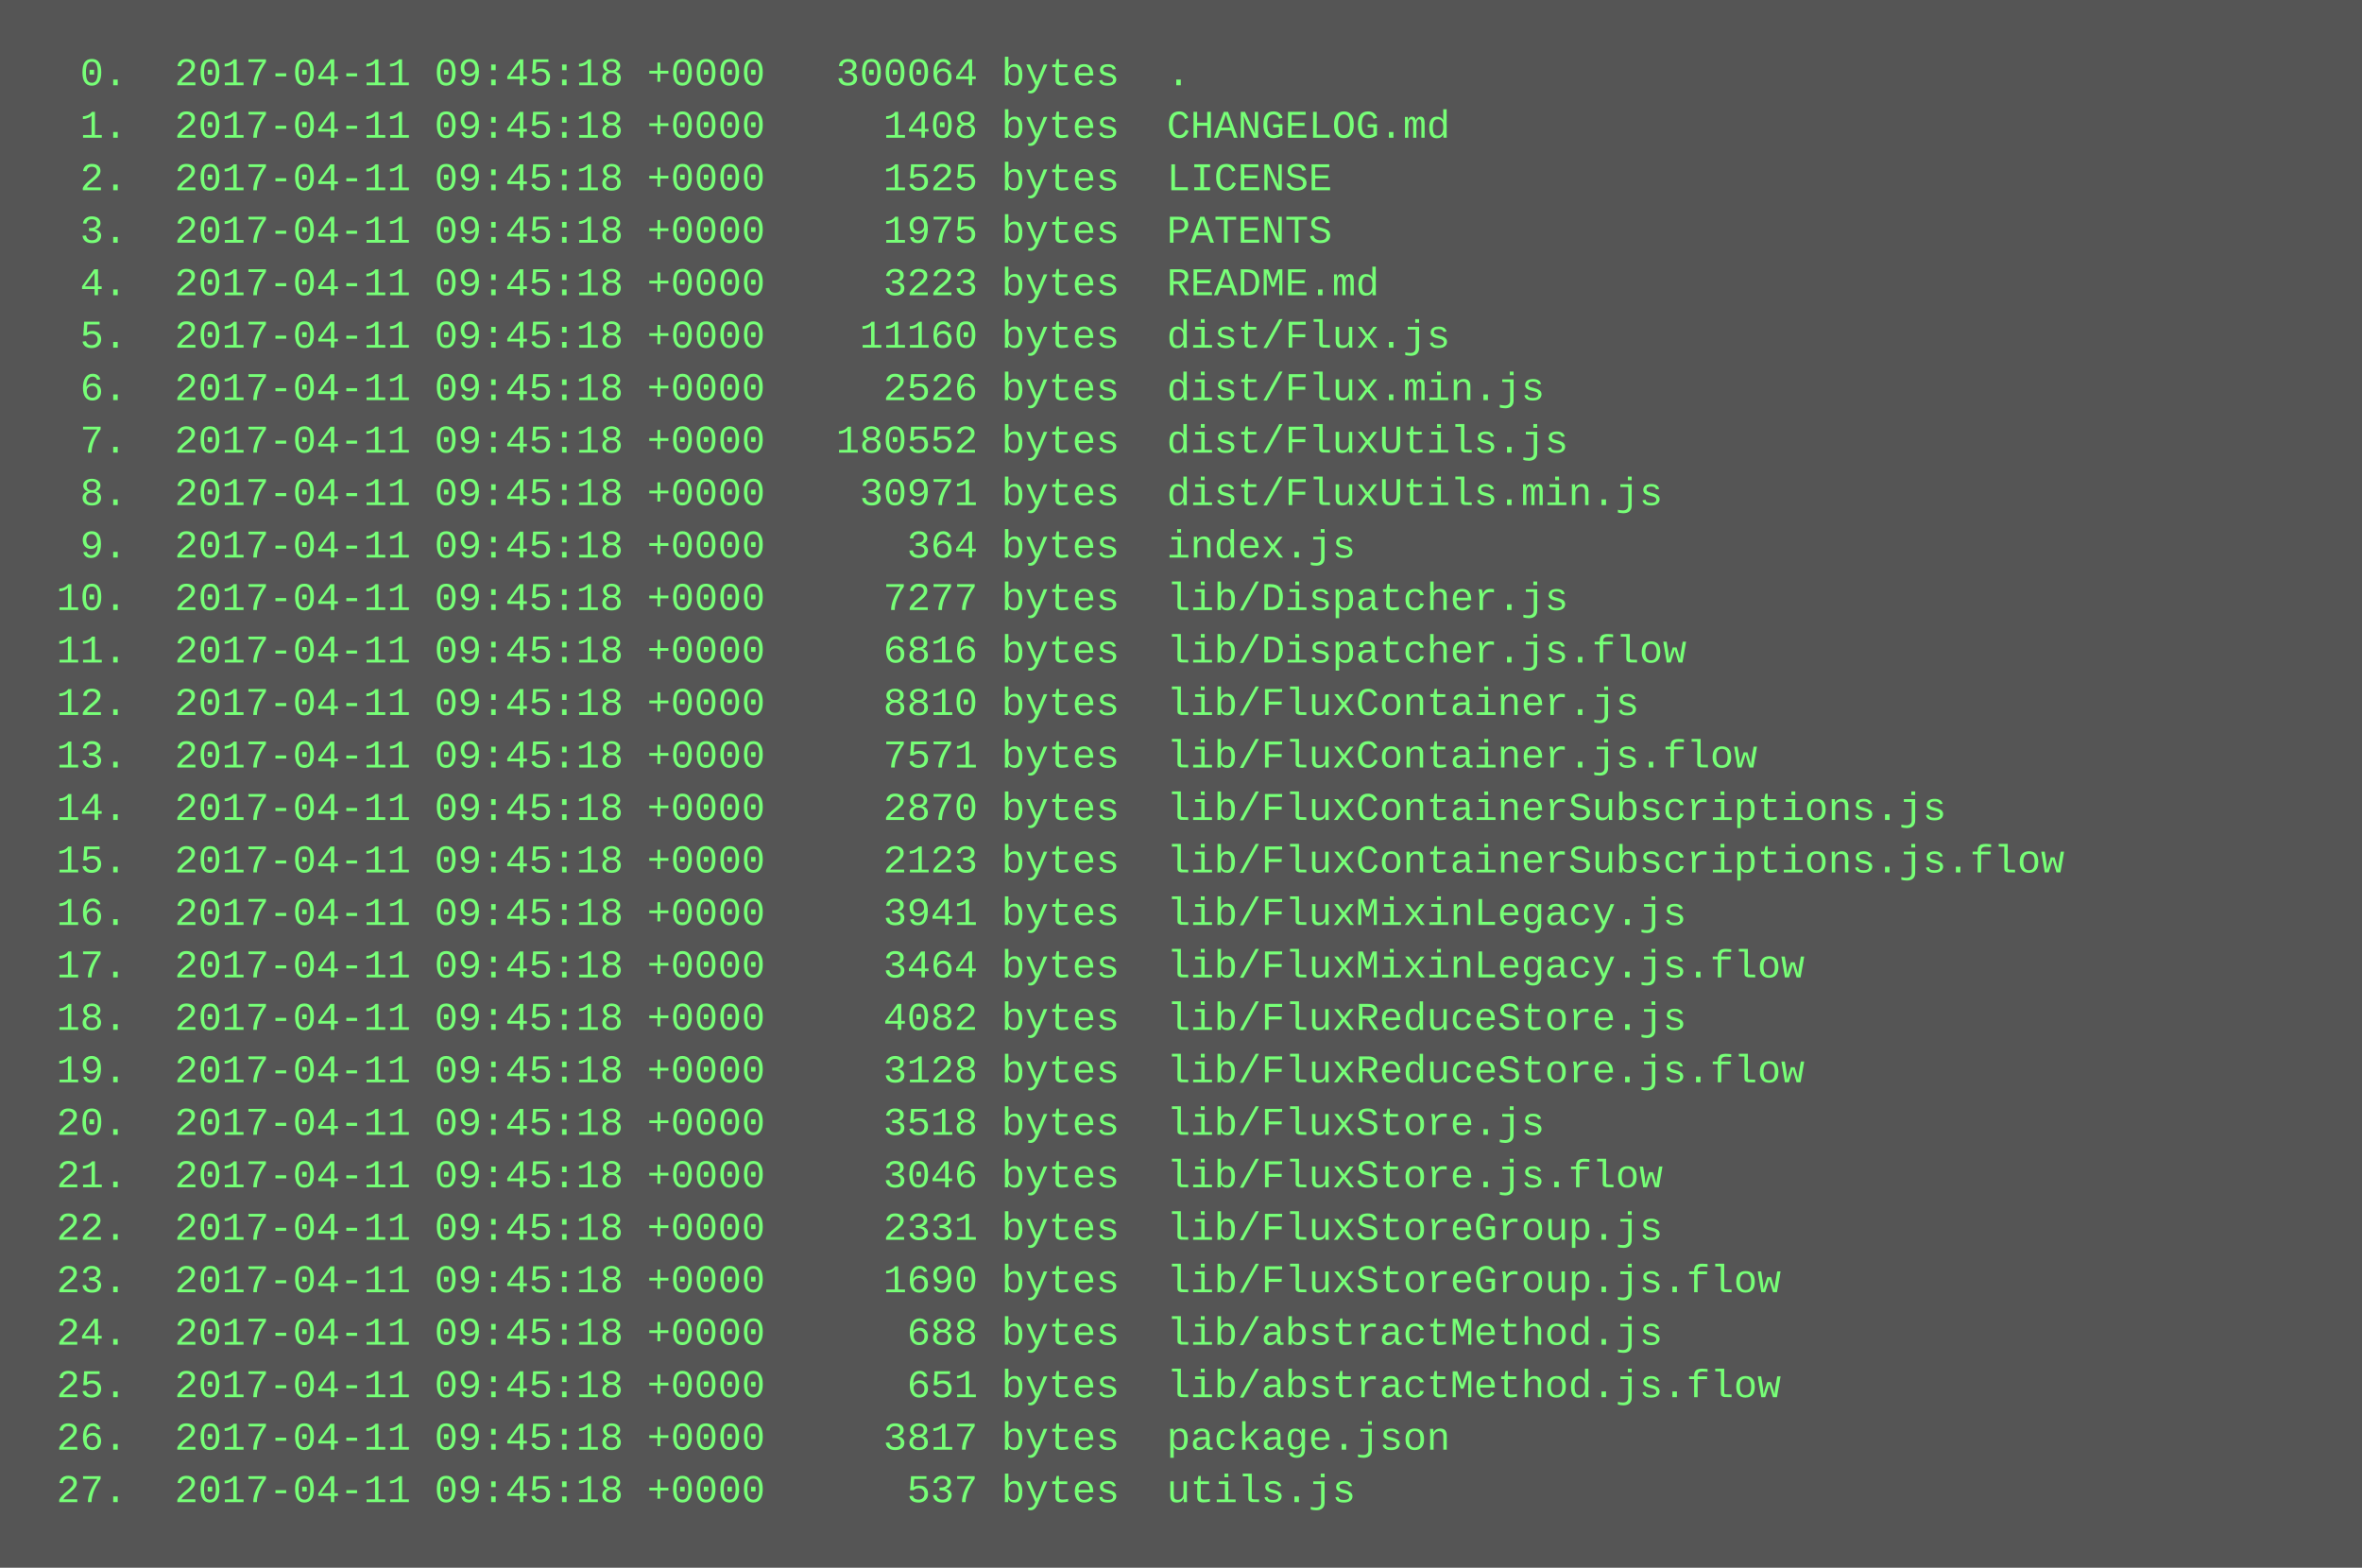
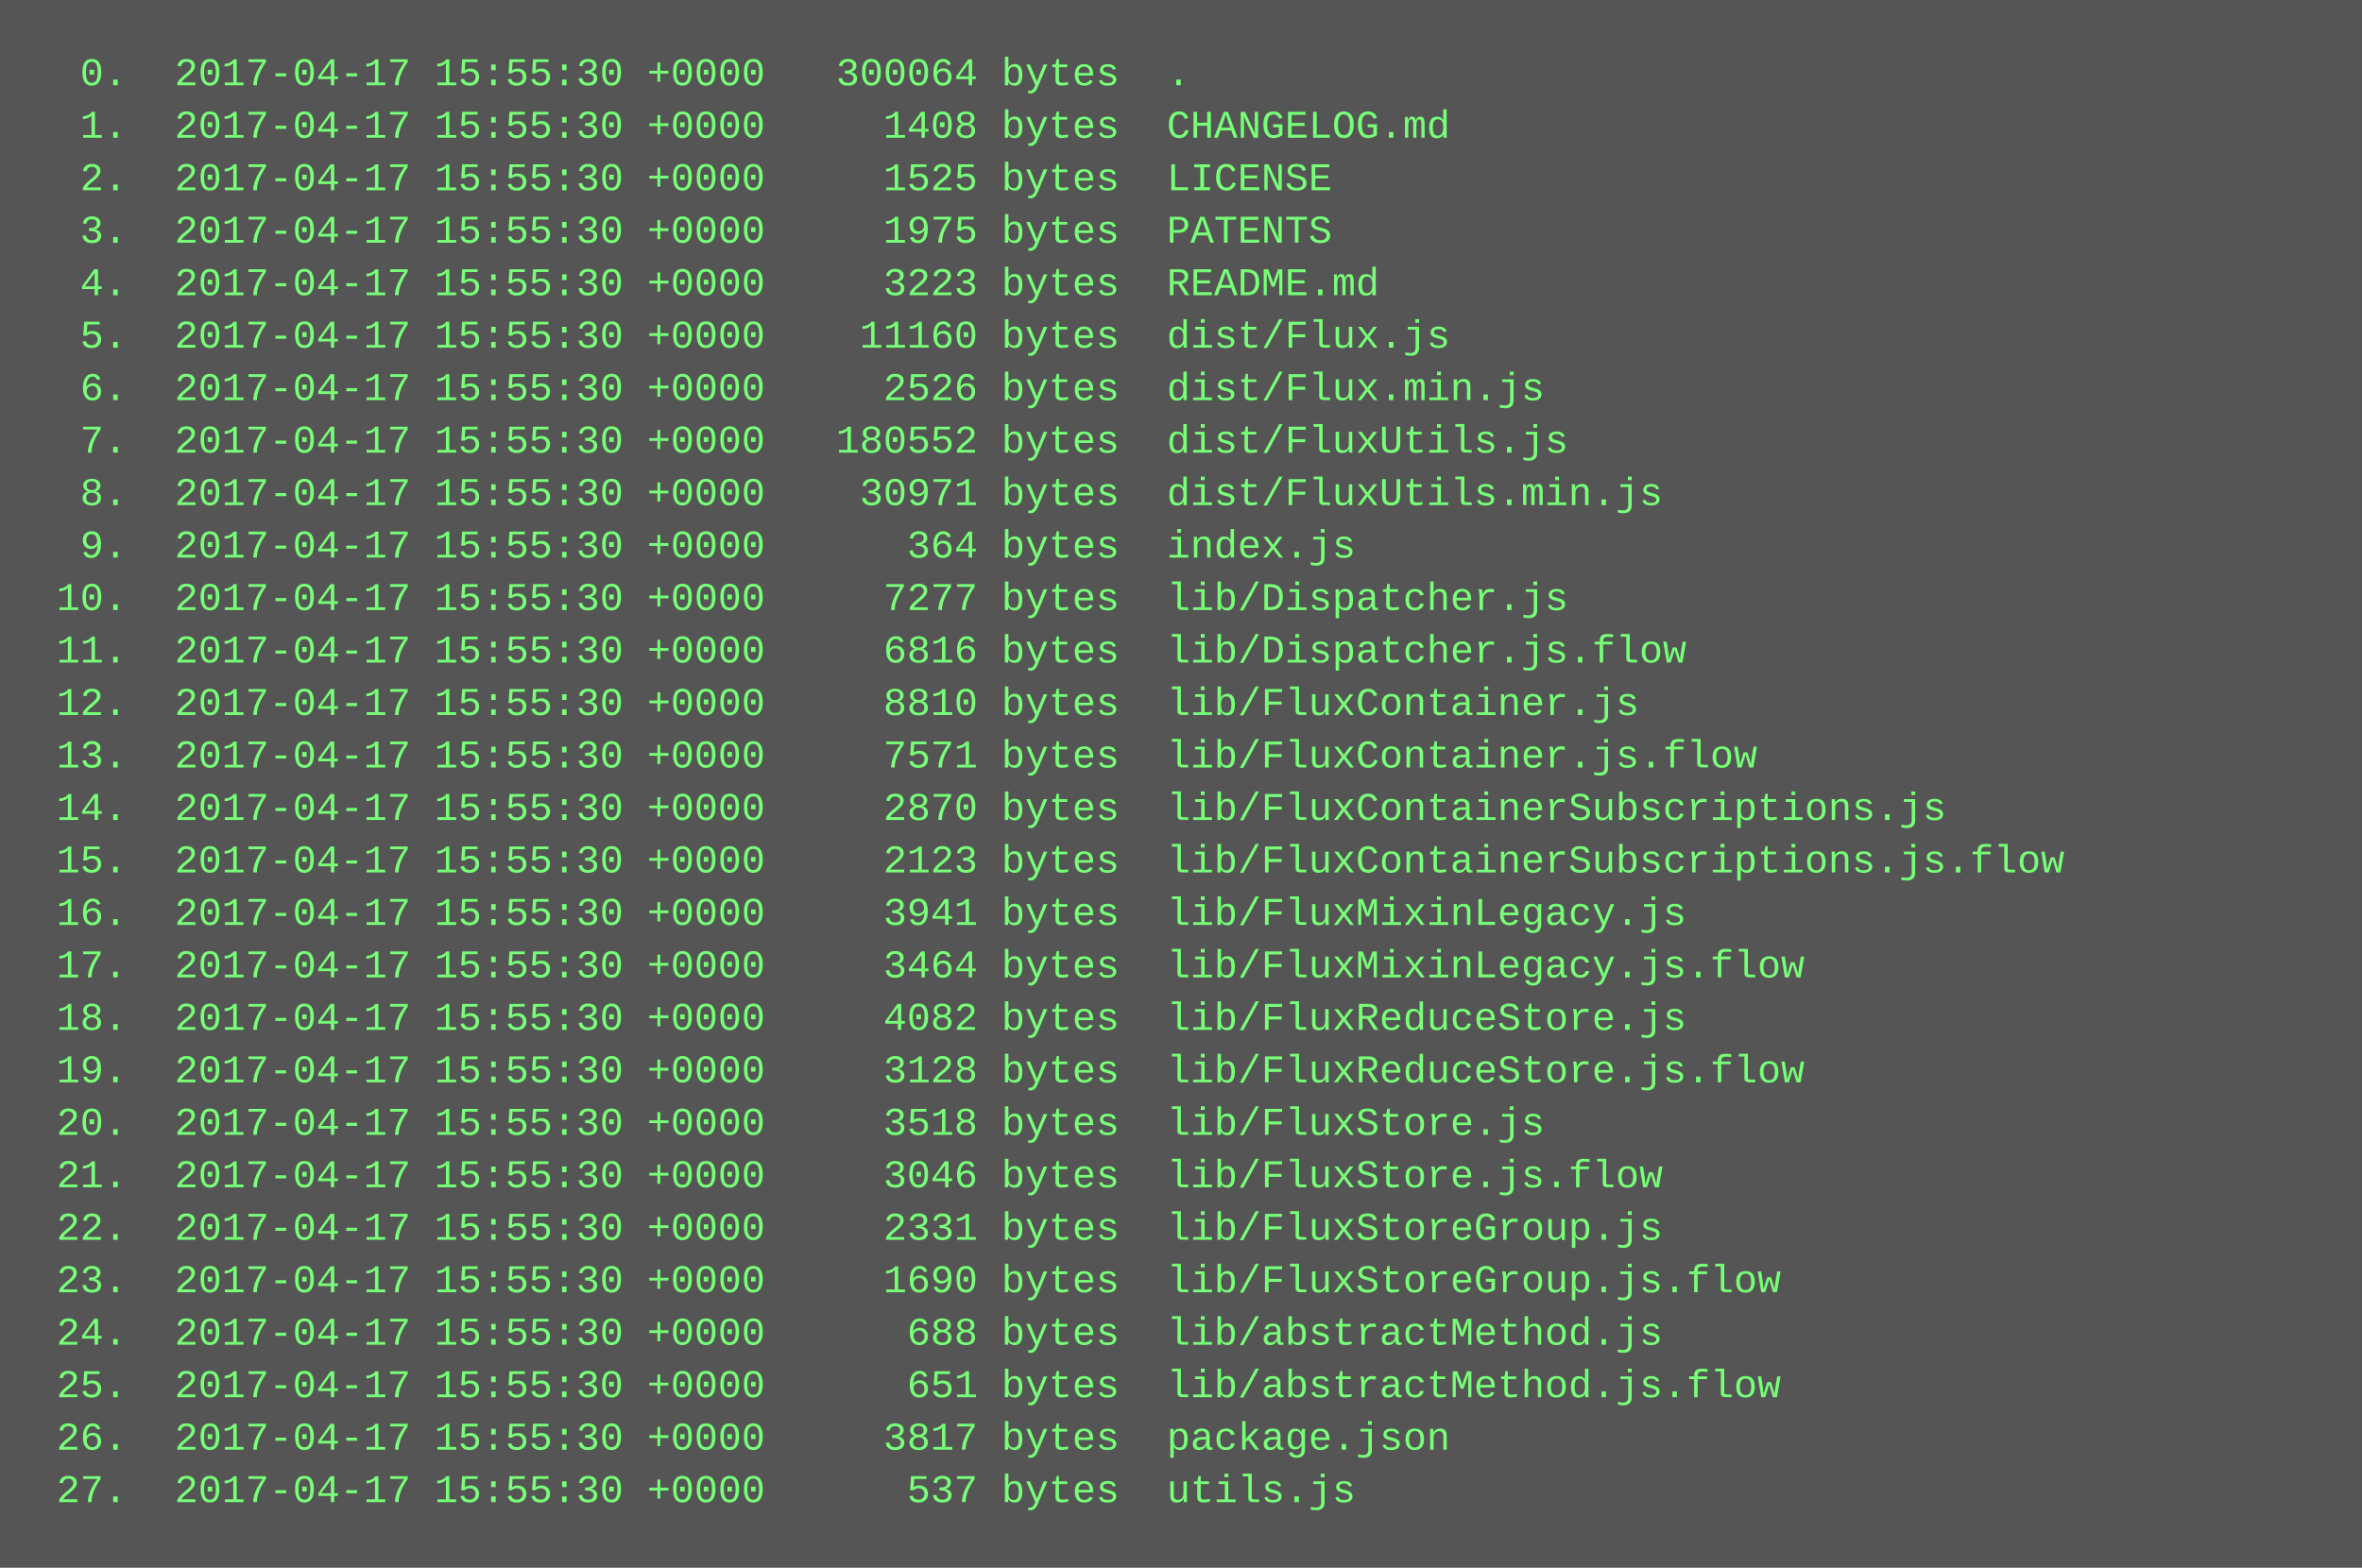
<svg xmlns="http://www.w3.org/2000/svg" height="478" width="720">
  <rect height="478" fill="#555" width="720" />
  <text fill="#7f7" font-family="Courier New" font-size="12" xml:space="preserve">
-     <tspan x="10" y="26">  0.  2017-04-11 09:45:18 +0000   300064 bytes  .</tspan>
-     <tspan x="10" y="42">  1.  2017-04-11 09:45:18 +0000     1408 bytes  CHANGELOG.md</tspan>
-     <tspan x="10" y="58">  2.  2017-04-11 09:45:18 +0000     1525 bytes  LICENSE</tspan>
-     <tspan x="10" y="74">  3.  2017-04-11 09:45:18 +0000     1975 bytes  PATENTS</tspan>
-     <tspan x="10" y="90">  4.  2017-04-11 09:45:18 +0000     3223 bytes  README.md</tspan>
-     <tspan x="10" y="106">  5.  2017-04-11 09:45:18 +0000    11160 bytes  dist/Flux.js</tspan>
-     <tspan x="10" y="122">  6.  2017-04-11 09:45:18 +0000     2526 bytes  dist/Flux.min.js</tspan>
-     <tspan x="10" y="138">  7.  2017-04-11 09:45:18 +0000   180552 bytes  dist/FluxUtils.js</tspan>
-     <tspan x="10" y="154">  8.  2017-04-11 09:45:18 +0000    30971 bytes  dist/FluxUtils.min.js</tspan>
-     <tspan x="10" y="170">  9.  2017-04-11 09:45:18 +0000      364 bytes  index.js</tspan>
-     <tspan x="10" y="186"> 10.  2017-04-11 09:45:18 +0000     7277 bytes  lib/Dispatcher.js</tspan>
-     <tspan x="10" y="202"> 11.  2017-04-11 09:45:18 +0000     6816 bytes  lib/Dispatcher.js.flow</tspan>
-     <tspan x="10" y="218"> 12.  2017-04-11 09:45:18 +0000     8810 bytes  lib/FluxContainer.js</tspan>
-     <tspan x="10" y="234"> 13.  2017-04-11 09:45:18 +0000     7571 bytes  lib/FluxContainer.js.flow</tspan>
-     <tspan x="10" y="250"> 14.  2017-04-11 09:45:18 +0000     2870 bytes  lib/FluxContainerSubscriptions.js</tspan>
-     <tspan x="10" y="266"> 15.  2017-04-11 09:45:18 +0000     2123 bytes  lib/FluxContainerSubscriptions.js.flow</tspan>
-     <tspan x="10" y="282"> 16.  2017-04-11 09:45:18 +0000     3941 bytes  lib/FluxMixinLegacy.js</tspan>
-     <tspan x="10" y="298"> 17.  2017-04-11 09:45:18 +0000     3464 bytes  lib/FluxMixinLegacy.js.flow</tspan>
-     <tspan x="10" y="314"> 18.  2017-04-11 09:45:18 +0000     4082 bytes  lib/FluxReduceStore.js</tspan>
-     <tspan x="10" y="330"> 19.  2017-04-11 09:45:18 +0000     3128 bytes  lib/FluxReduceStore.js.flow</tspan>
-     <tspan x="10" y="346"> 20.  2017-04-11 09:45:18 +0000     3518 bytes  lib/FluxStore.js</tspan>
-     <tspan x="10" y="362"> 21.  2017-04-11 09:45:18 +0000     3046 bytes  lib/FluxStore.js.flow</tspan>
-     <tspan x="10" y="378"> 22.  2017-04-11 09:45:18 +0000     2331 bytes  lib/FluxStoreGroup.js</tspan>
-     <tspan x="10" y="394"> 23.  2017-04-11 09:45:18 +0000     1690 bytes  lib/FluxStoreGroup.js.flow</tspan>
-     <tspan x="10" y="410"> 24.  2017-04-11 09:45:18 +0000      688 bytes  lib/abstractMethod.js</tspan>
-     <tspan x="10" y="426"> 25.  2017-04-11 09:45:18 +0000      651 bytes  lib/abstractMethod.js.flow</tspan>
-     <tspan x="10" y="442"> 26.  2017-04-11 09:45:18 +0000     3817 bytes  package.json</tspan>
-     <tspan x="10" y="458"> 27.  2017-04-11 09:45:18 +0000      537 bytes  utils.js</tspan>
+     <tspan x="10" y="26">  0.  2017-04-17 15:55:30 +0000   300064 bytes  .</tspan>
+     <tspan x="10" y="42">  1.  2017-04-17 15:55:30 +0000     1408 bytes  CHANGELOG.md</tspan>
+     <tspan x="10" y="58">  2.  2017-04-17 15:55:30 +0000     1525 bytes  LICENSE</tspan>
+     <tspan x="10" y="74">  3.  2017-04-17 15:55:30 +0000     1975 bytes  PATENTS</tspan>
+     <tspan x="10" y="90">  4.  2017-04-17 15:55:30 +0000     3223 bytes  README.md</tspan>
+     <tspan x="10" y="106">  5.  2017-04-17 15:55:30 +0000    11160 bytes  dist/Flux.js</tspan>
+     <tspan x="10" y="122">  6.  2017-04-17 15:55:30 +0000     2526 bytes  dist/Flux.min.js</tspan>
+     <tspan x="10" y="138">  7.  2017-04-17 15:55:30 +0000   180552 bytes  dist/FluxUtils.js</tspan>
+     <tspan x="10" y="154">  8.  2017-04-17 15:55:30 +0000    30971 bytes  dist/FluxUtils.min.js</tspan>
+     <tspan x="10" y="170">  9.  2017-04-17 15:55:30 +0000      364 bytes  index.js</tspan>
+     <tspan x="10" y="186"> 10.  2017-04-17 15:55:30 +0000     7277 bytes  lib/Dispatcher.js</tspan>
+     <tspan x="10" y="202"> 11.  2017-04-17 15:55:30 +0000     6816 bytes  lib/Dispatcher.js.flow</tspan>
+     <tspan x="10" y="218"> 12.  2017-04-17 15:55:30 +0000     8810 bytes  lib/FluxContainer.js</tspan>
+     <tspan x="10" y="234"> 13.  2017-04-17 15:55:30 +0000     7571 bytes  lib/FluxContainer.js.flow</tspan>
+     <tspan x="10" y="250"> 14.  2017-04-17 15:55:30 +0000     2870 bytes  lib/FluxContainerSubscriptions.js</tspan>
+     <tspan x="10" y="266"> 15.  2017-04-17 15:55:30 +0000     2123 bytes  lib/FluxContainerSubscriptions.js.flow</tspan>
+     <tspan x="10" y="282"> 16.  2017-04-17 15:55:30 +0000     3941 bytes  lib/FluxMixinLegacy.js</tspan>
+     <tspan x="10" y="298"> 17.  2017-04-17 15:55:30 +0000     3464 bytes  lib/FluxMixinLegacy.js.flow</tspan>
+     <tspan x="10" y="314"> 18.  2017-04-17 15:55:30 +0000     4082 bytes  lib/FluxReduceStore.js</tspan>
+     <tspan x="10" y="330"> 19.  2017-04-17 15:55:30 +0000     3128 bytes  lib/FluxReduceStore.js.flow</tspan>
+     <tspan x="10" y="346"> 20.  2017-04-17 15:55:30 +0000     3518 bytes  lib/FluxStore.js</tspan>
+     <tspan x="10" y="362"> 21.  2017-04-17 15:55:30 +0000     3046 bytes  lib/FluxStore.js.flow</tspan>
+     <tspan x="10" y="378"> 22.  2017-04-17 15:55:30 +0000     2331 bytes  lib/FluxStoreGroup.js</tspan>
+     <tspan x="10" y="394"> 23.  2017-04-17 15:55:30 +0000     1690 bytes  lib/FluxStoreGroup.js.flow</tspan>
+     <tspan x="10" y="410"> 24.  2017-04-17 15:55:30 +0000      688 bytes  lib/abstractMethod.js</tspan>
+     <tspan x="10" y="426"> 25.  2017-04-17 15:55:30 +0000      651 bytes  lib/abstractMethod.js.flow</tspan>
+     <tspan x="10" y="442"> 26.  2017-04-17 15:55:30 +0000     3817 bytes  package.json</tspan>
+     <tspan x="10" y="458"> 27.  2017-04-17 15:55:30 +0000      537 bytes  utils.js</tspan>
  </text>
</svg>
